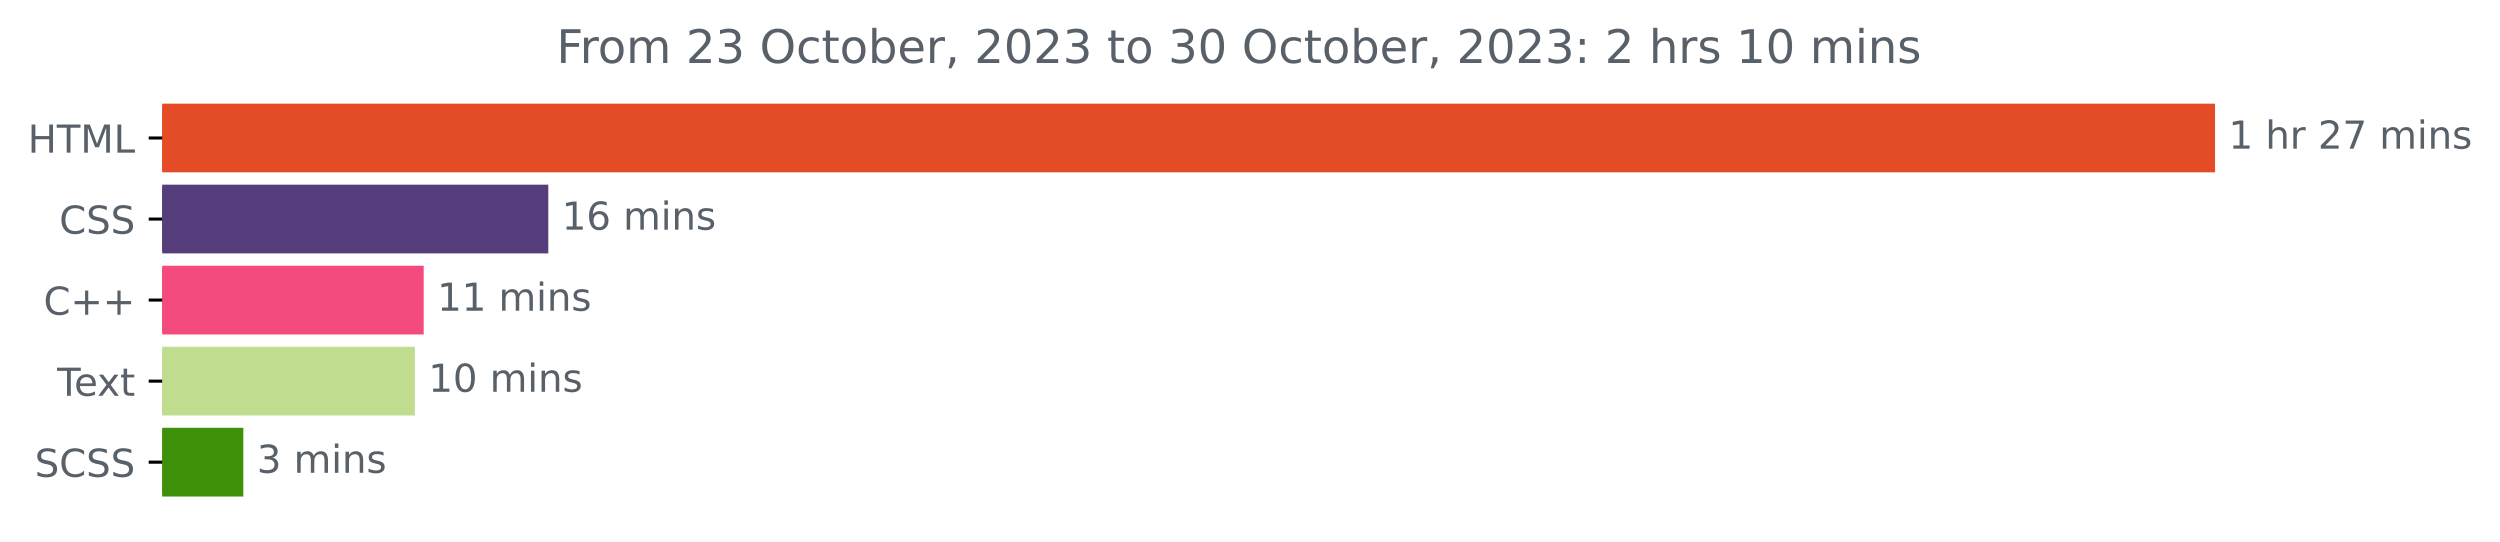
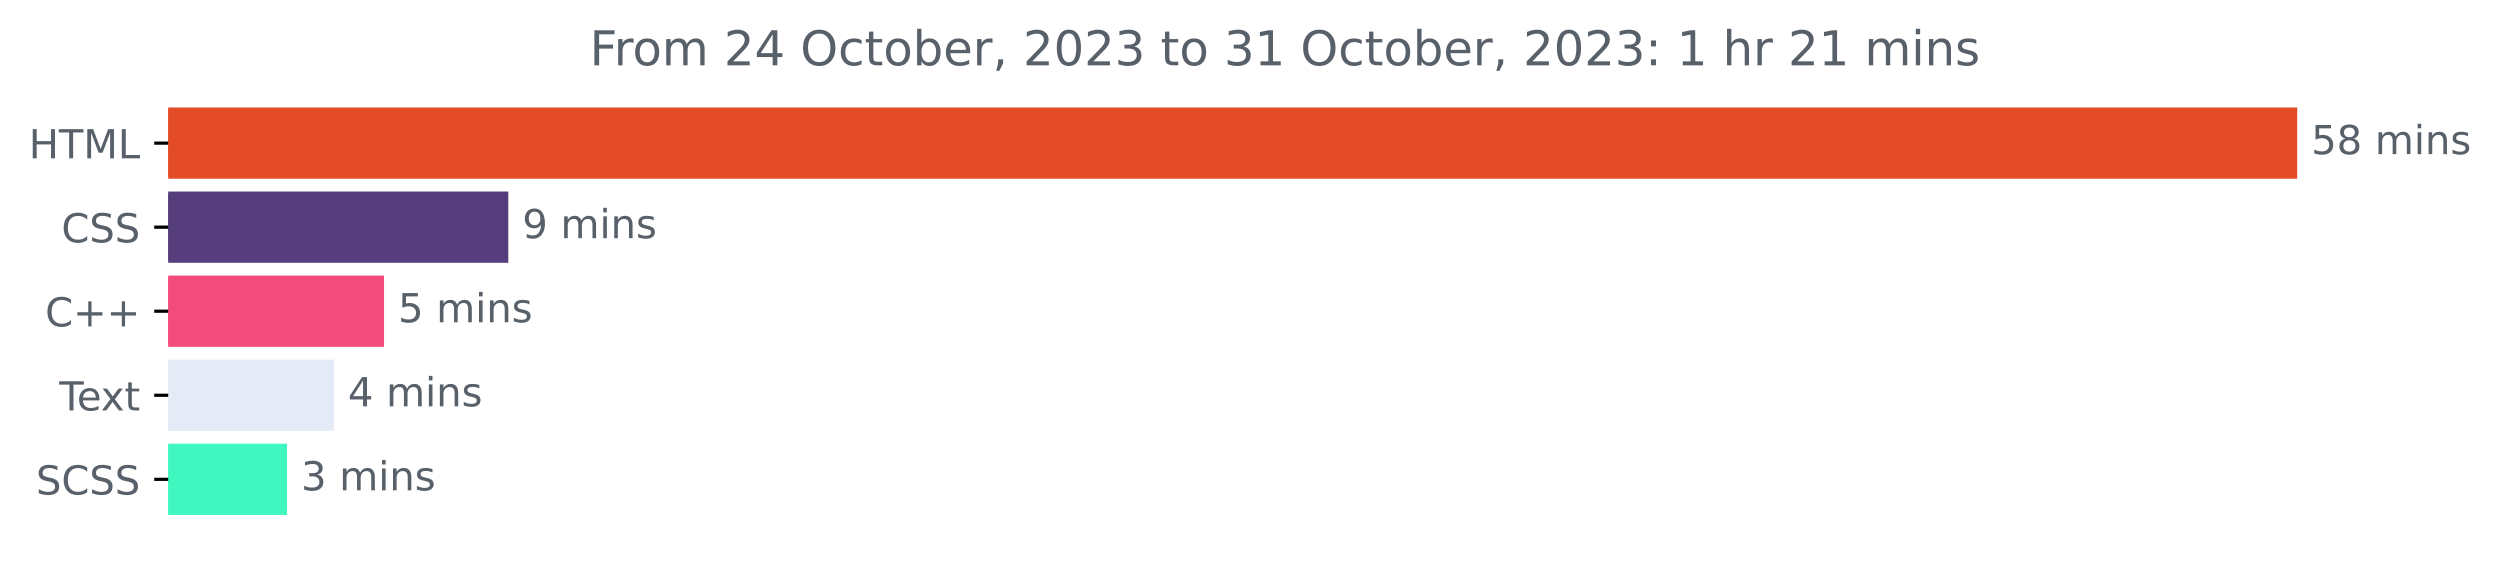
- <svg xmlns="http://www.w3.org/2000/svg" xmlns:xlink="http://www.w3.org/1999/xlink" width="647.793pt" height="140.398pt" viewBox="0 0 647.793 140.398" version="1.1">
+ <svg xmlns="http://www.w3.org/2000/svg" xmlns:xlink="http://www.w3.org/1999/xlink" width="624.625pt" height="140.398pt" viewBox="0 0 624.625 140.398" version="1.1">
  <defs>
    <style type="text/css">*{stroke-linejoin: round; stroke-linecap: butt}</style>
  </defs>
  <g id="figure_1">
    <g id="patch_1">
-       <path d="M 0 140.398  L 647.793 140.398  L 647.793 0  L 0 0  L 0 140.398  z " style="fill: none" />
+       <path d="M 0 140.398  L 624.625 140.398  L 624.625 0  L 0 0  L 0 140.398  z " style="fill: none" />
    </g>
    <g id="axes_1">
      <g id="patch_2">
-         <path d="M 42.028 27.358  L 573.457 27.358  L 573.457 44.158  L 42.028 44.158  z " clip-path="url(#p769bad9067)" style="fill: #e34c26; stroke: #e34c26; stroke-linejoin: miter" />
+         <path d="M 42.028 27.358  L 573.457 27.358  L 573.457 44.158  L 42.028 44.158  z " clip-path="url(#p915f15efe2)" style="fill: #e34c26; stroke: #e34c26; stroke-linejoin: miter" />
      </g>
      <g id="patch_3">
-         <path d="M 42.028 48.358  L 141.572 48.358  L 141.572 65.158  L 42.028 65.158  z " clip-path="url(#p769bad9067)" style="fill: #563d7c; stroke: #563d7c; stroke-linejoin: miter" />
+         <path d="M 42.028 48.358  L 126.499 48.358  L 126.499 65.158  L 42.028 65.158  z " clip-path="url(#p915f15efe2)" style="fill: #563d7c; stroke: #563d7c; stroke-linejoin: miter" />
      </g>
      <g id="patch_4">
-         <path d="M 42.028 69.358  L 109.286 69.358  L 109.286 86.158  L 42.028 86.158  z " clip-path="url(#p769bad9067)" style="fill: #f34b7d; stroke: #f34b7d; stroke-linejoin: miter" />
+         <path d="M 42.028 69.358  L 95.453 69.358  L 95.453 86.158  L 42.028 86.158  z " clip-path="url(#p915f15efe2)" style="fill: #f34b7d; stroke: #f34b7d; stroke-linejoin: miter" />
      </g>
      <g id="patch_5">
-         <path d="M 42.028 90.358  L 106.996 90.358  L 106.996 107.158  L 42.028 107.158  z " clip-path="url(#p769bad9067)" style="fill: #c0dc8f; stroke: #c0dc8f; stroke-linejoin: miter" />
+         <path d="M 42.028 90.358  L 82.93 90.358  L 82.93 107.158  L 42.028 107.158  z " clip-path="url(#p915f15efe2)" style="fill: #e4eaf6; stroke: #e4eaf6; stroke-linejoin: miter" />
      </g>
      <g id="patch_6">
-         <path d="M 42.028 111.358  L 62.553 111.358  L 62.553 128.158  L 42.028 128.158  z " clip-path="url(#p769bad9067)" style="fill: #3f9009; stroke: #3f9009; stroke-linejoin: miter" />
+         <path d="M 42.028 111.358  L 71.223 111.358  L 71.223 128.158  L 42.028 128.158  z " clip-path="url(#p915f15efe2)" style="fill: #40f7bf; stroke: #40f7bf; stroke-linejoin: miter" />
      </g>
      <g id="matplotlib.axis_1" />
      <g id="matplotlib.axis_2">
        <g id="ytick_1">
          <g id="line2d_1">
            <defs>
-               <path id="mf847614194" d="M 0 0  L -3.5 0  " style="stroke: #000000; stroke-width: 0.8" />
+               <path id="mee2c780d81" d="M 0 0  L -3.5 0  " style="stroke: #000000; stroke-width: 0.8" />
            </defs>
            <g>
-               <use xlink:href="#mf847614194" x="42.028" y="35.758" style="stroke: #000000; stroke-width: 0.8" />
+               <use xlink:href="#mee2c780d81" x="42.028" y="35.758" style="stroke: #000000; stroke-width: 0.8" />
            </g>
          </g>
          <g id="text_1">
            <g style="fill: #586069" transform="translate(7.2 39.55734)scale(0.1 -0.1)">
              <defs>
                <path id="DejaVuSans-48" d="M 628 4666  L 1259 4666  L 1259 2753  L 3553 2753  L 3553 4666  L 4184 4666  L 4184 0  L 3553 0  L 3553 2222  L 1259 2222  L 1259 0  L 628 0  L 628 4666  z " transform="scale(0.015625)" />
                <path id="DejaVuSans-54" d="M -19 4666  L 3928 4666  L 3928 4134  L 2272 4134  L 2272 0  L 1638 0  L 1638 4134  L -19 4134  L -19 4666  z " transform="scale(0.015625)" />
                <path id="DejaVuSans-4d" d="M 628 4666  L 1569 4666  L 2759 1491  L 3956 4666  L 4897 4666  L 4897 0  L 4281 0  L 4281 4097  L 3078 897  L 2444 897  L 1241 4097  L 1241 0  L 628 0  L 628 4666  z " transform="scale(0.015625)" />
                <path id="DejaVuSans-4c" d="M 628 4666  L 1259 4666  L 1259 531  L 3531 531  L 3531 0  L 628 0  L 628 4666  z " transform="scale(0.015625)" />
              </defs>
              <use xlink:href="#DejaVuSans-48" />
              <use xlink:href="#DejaVuSans-54" x="75.195" />
              <use xlink:href="#DejaVuSans-4d" x="136.279" />
              <use xlink:href="#DejaVuSans-4c" x="222.559" />
            </g>
          </g>
        </g>
        <g id="ytick_2">
          <g id="line2d_2">
            <g>
-               <use xlink:href="#mf847614194" x="42.028" y="56.758" style="stroke: #000000; stroke-width: 0.8" />
+               <use xlink:href="#mee2c780d81" x="42.028" y="56.758" style="stroke: #000000; stroke-width: 0.8" />
            </g>
          </g>
          <g id="text_2">
            <g style="fill: #586069" transform="translate(15.34844 60.55734)scale(0.1 -0.1)">
              <defs>
                <path id="DejaVuSans-43" d="M 4122 4306  L 4122 3641  Q 3803 3938 3442 4084  Q 3081 4231 2675 4231  Q 1875 4231 1450 3742  Q 1025 3253 1025 2328  Q 1025 1406 1450 917  Q 1875 428 2675 428  Q 3081 428 3442 575  Q 3803 722 4122 1019  L 4122 359  Q 3791 134 3420 21  Q 3050 -91 2638 -91  Q 1578 -91 968 557  Q 359 1206 359 2328  Q 359 3453 968 4101  Q 1578 4750 2638 4750  Q 3056 4750 3426 4639  Q 3797 4528 4122 4306  z " transform="scale(0.015625)" />
                <path id="DejaVuSans-53" d="M 3425 4513  L 3425 3897  Q 3066 4069 2747 4153  Q 2428 4238 2131 4238  Q 1616 4238 1336 4038  Q 1056 3838 1056 3469  Q 1056 3159 1242 3001  Q 1428 2844 1947 2747  L 2328 2669  Q 3034 2534 3370 2195  Q 3706 1856 3706 1288  Q 3706 609 3251 259  Q 2797 -91 1919 -91  Q 1588 -91 1214 -16  Q 841 59 441 206  L 441 856  Q 825 641 1194 531  Q 1563 422 1919 422  Q 2459 422 2753 634  Q 3047 847 3047 1241  Q 3047 1584 2836 1778  Q 2625 1972 2144 2069  L 1759 2144  Q 1053 2284 737 2584  Q 422 2884 422 3419  Q 422 4038 858 4394  Q 1294 4750 2059 4750  Q 2388 4750 2728 4690  Q 3069 4631 3425 4513  z " transform="scale(0.015625)" />
              </defs>
              <use xlink:href="#DejaVuSans-43" />
              <use xlink:href="#DejaVuSans-53" x="69.824" />
              <use xlink:href="#DejaVuSans-53" x="133.301" />
            </g>
          </g>
        </g>
        <g id="ytick_3">
          <g id="line2d_3">
            <g>
-               <use xlink:href="#mf847614194" x="42.028" y="77.758" style="stroke: #000000; stroke-width: 0.8" />
+               <use xlink:href="#mee2c780d81" x="42.028" y="77.758" style="stroke: #000000; stroke-width: 0.8" />
            </g>
          </g>
          <g id="text_3">
            <g style="fill: #586069" transform="translate(11.28594 81.55734)scale(0.1 -0.1)">
              <defs>
                <path id="DejaVuSans-2b" d="M 2944 4013  L 2944 2272  L 4684 2272  L 4684 1741  L 2944 1741  L 2944 0  L 2419 0  L 2419 1741  L 678 1741  L 678 2272  L 2419 2272  L 2419 4013  L 2944 4013  z " transform="scale(0.015625)" />
              </defs>
              <use xlink:href="#DejaVuSans-43" />
              <use xlink:href="#DejaVuSans-2b" x="69.824" />
              <use xlink:href="#DejaVuSans-2b" x="153.613" />
            </g>
          </g>
        </g>
        <g id="ytick_4">
          <g id="line2d_4">
            <g>
-               <use xlink:href="#mf847614194" x="42.028" y="98.758" style="stroke: #000000; stroke-width: 0.8" />
+               <use xlink:href="#mee2c780d81" x="42.028" y="98.758" style="stroke: #000000; stroke-width: 0.8" />
            </g>
          </g>
          <g id="text_4">
            <g style="fill: #586069" transform="translate(14.80312 102.5573)scale(0.1 -0.1)">
              <defs>
                <path id="DejaVuSans-65" d="M 3597 1894  L 3597 1613  L 953 1613  Q 991 1019 1311 708  Q 1631 397 2203 397  Q 2534 397 2845 478  Q 3156 559 3463 722  L 3463 178  Q 3153 47 2828 -22  Q 2503 -91 2169 -91  Q 1331 -91 842 396  Q 353 884 353 1716  Q 353 2575 817 3079  Q 1281 3584 2069 3584  Q 2775 3584 3186 3129  Q 3597 2675 3597 1894  z M 3022 2063  Q 3016 2534 2758 2815  Q 2500 3097 2075 3097  Q 1594 3097 1305 2825  Q 1016 2553 972 2059  L 3022 2063  z " transform="scale(0.015625)" />
                <path id="DejaVuSans-78" d="M 3513 3500  L 2247 1797  L 3578 0  L 2900 0  L 1881 1375  L 863 0  L 184 0  L 1544 1831  L 300 3500  L 978 3500  L 1906 2253  L 2834 3500  L 3513 3500  z " transform="scale(0.015625)" />
                <path id="DejaVuSans-74" d="M 1172 4494  L 1172 3500  L 2356 3500  L 2356 3053  L 1172 3053  L 1172 1153  Q 1172 725 1289 603  Q 1406 481 1766 481  L 2356 481  L 2356 0  L 1766 0  Q 1100 0 847 248  Q 594 497 594 1153  L 594 3053  L 172 3053  L 172 3500  L 594 3500  L 594 4494  L 1172 4494  z " transform="scale(0.015625)" />
              </defs>
              <use xlink:href="#DejaVuSans-54" />
              <use xlink:href="#DejaVuSans-65" x="44.084" />
              <use xlink:href="#DejaVuSans-78" x="103.857" />
              <use xlink:href="#DejaVuSans-74" x="163.037" />
            </g>
          </g>
        </g>
        <g id="ytick_5">
          <g id="line2d_5">
            <g>
-               <use xlink:href="#mf847614194" x="42.028" y="119.758" style="stroke: #000000; stroke-width: 0.8" />
+               <use xlink:href="#mee2c780d81" x="42.028" y="119.758" style="stroke: #000000; stroke-width: 0.8" />
            </g>
          </g>
          <g id="text_5">
            <g style="fill: #586069" transform="translate(9 123.5573)scale(0.1 -0.1)">
              <use xlink:href="#DejaVuSans-53" />
              <use xlink:href="#DejaVuSans-43" x="63.477" />
              <use xlink:href="#DejaVuSans-53" x="133.301" />
              <use xlink:href="#DejaVuSans-53" x="196.777" />
            </g>
          </g>
        </g>
      </g>
      <g id="text_6">
        <g style="fill: #586069" transform="translate(577.4567 38.5175)scale(0.1 -0.1)">
          <defs>
-             <path id="DejaVuSans-31" d="M 794 531  L 1825 531  L 1825 4091  L 703 3866  L 703 4441  L 1819 4666  L 2450 4666  L 2450 531  L 3481 531  L 3481 0  L 794 0  L 794 531  z " transform="scale(0.015625)" />
+             <path id="DejaVuSans-35" d="M 691 4666  L 3169 4666  L 3169 4134  L 1269 4134  L 1269 2991  Q 1406 3038 1543 3061  Q 1681 3084 1819 3084  Q 2600 3084 3056 2656  Q 3513 2228 3513 1497  Q 3513 744 3044 326  Q 2575 -91 1722 -91  Q 1428 -91 1123 -41  Q 819 9 494 109  L 494 744  Q 775 591 1075 516  Q 1375 441 1709 441  Q 2250 441 2565 725  Q 2881 1009 2881 1497  Q 2881 1984 2565 2268  Q 2250 2553 1709 2553  Q 1456 2553 1204 2497  Q 953 2441 691 2322  L 691 4666  z " transform="scale(0.015625)" />
+             <path id="DejaVuSans-38" d="M 2034 2216  Q 1584 2216 1326 1975  Q 1069 1734 1069 1313  Q 1069 891 1326 650  Q 1584 409 2034 409  Q 2484 409 2743 651  Q 3003 894 3003 1313  Q 3003 1734 2745 1975  Q 2488 2216 2034 2216  z M 1403 2484  Q 997 2584 770 2862  Q 544 3141 544 3541  Q 544 4100 942 4425  Q 1341 4750 2034 4750  Q 2731 4750 3128 4425  Q 3525 4100 3525 3541  Q 3525 3141 3298 2862  Q 3072 2584 2669 2484  Q 3125 2378 3379 2068  Q 3634 1759 3634 1313  Q 3634 634 3220 271  Q 2806 -91 2034 -91  Q 1263 -91 848 271  Q 434 634 434 1313  Q 434 1759 690 2068  Q 947 2378 1403 2484  z M 1172 3481  Q 1172 3119 1398 2916  Q 1625 2713 2034 2713  Q 2441 2713 2670 2916  Q 2900 3119 2900 3481  Q 2900 3844 2670 4047  Q 2441 4250 2034 4250  Q 1625 4250 1398 4047  Q 1172 3844 1172 3481  z " transform="scale(0.015625)" />
            <path id="DejaVuSans-20" transform="scale(0.015625)" />
-             <path id="DejaVuSans-68" d="M 3513 2113  L 3513 0  L 2938 0  L 2938 2094  Q 2938 2591 2744 2837  Q 2550 3084 2163 3084  Q 1697 3084 1428 2787  Q 1159 2491 1159 1978  L 1159 0  L 581 0  L 581 4863  L 1159 4863  L 1159 2956  Q 1366 3272 1645 3428  Q 1925 3584 2291 3584  Q 2894 3584 3203 3211  Q 3513 2838 3513 2113  z " transform="scale(0.015625)" />
-             <path id="DejaVuSans-72" d="M 2631 2963  Q 2534 3019 2420 3045  Q 2306 3072 2169 3072  Q 1681 3072 1420 2755  Q 1159 2438 1159 1844  L 1159 0  L 581 0  L 581 3500  L 1159 3500  L 1159 2956  Q 1341 3275 1631 3429  Q 1922 3584 2338 3584  Q 2397 3584 2469 3576  Q 2541 3569 2628 3553  L 2631 2963  z " transform="scale(0.015625)" />
-             <path id="DejaVuSans-32" d="M 1228 531  L 3431 531  L 3431 0  L 469 0  L 469 531  Q 828 903 1448 1529  Q 2069 2156 2228 2338  Q 2531 2678 2651 2914  Q 2772 3150 2772 3378  Q 2772 3750 2511 3984  Q 2250 4219 1831 4219  Q 1534 4219 1204 4116  Q 875 4013 500 3803  L 500 4441  Q 881 4594 1212 4672  Q 1544 4750 1819 4750  Q 2544 4750 2975 4387  Q 3406 4025 3406 3419  Q 3406 3131 3298 2873  Q 3191 2616 2906 2266  Q 2828 2175 2409 1742  Q 1991 1309 1228 531  z " transform="scale(0.015625)" />
-             <path id="DejaVuSans-37" d="M 525 4666  L 3525 4666  L 3525 4397  L 1831 0  L 1172 0  L 2766 4134  L 525 4134  L 525 4666  z " transform="scale(0.015625)" />
            <path id="DejaVuSans-6d" d="M 3328 2828  Q 3544 3216 3844 3400  Q 4144 3584 4550 3584  Q 5097 3584 5394 3201  Q 5691 2819 5691 2113  L 5691 0  L 5113 0  L 5113 2094  Q 5113 2597 4934 2840  Q 4756 3084 4391 3084  Q 3944 3084 3684 2787  Q 3425 2491 3425 1978  L 3425 0  L 2847 0  L 2847 2094  Q 2847 2600 2669 2842  Q 2491 3084 2119 3084  Q 1678 3084 1418 2786  Q 1159 2488 1159 1978  L 1159 0  L 581 0  L 581 3500  L 1159 3500  L 1159 2956  Q 1356 3278 1631 3431  Q 1906 3584 2284 3584  Q 2666 3584 2933 3390  Q 3200 3197 3328 2828  z " transform="scale(0.015625)" />
            <path id="DejaVuSans-69" d="M 603 3500  L 1178 3500  L 1178 0  L 603 0  L 603 3500  z M 603 4863  L 1178 4863  L 1178 4134  L 603 4134  L 603 4863  z " transform="scale(0.015625)" />
            <path id="DejaVuSans-6e" d="M 3513 2113  L 3513 0  L 2938 0  L 2938 2094  Q 2938 2591 2744 2837  Q 2550 3084 2163 3084  Q 1697 3084 1428 2787  Q 1159 2491 1159 1978  L 1159 0  L 581 0  L 581 3500  L 1159 3500  L 1159 2956  Q 1366 3272 1645 3428  Q 1925 3584 2291 3584  Q 2894 3584 3203 3211  Q 3513 2838 3513 2113  z " transform="scale(0.015625)" />
            <path id="DejaVuSans-73" d="M 2834 3397  L 2834 2853  Q 2591 2978 2328 3040  Q 2066 3103 1784 3103  Q 1356 3103 1142 2972  Q 928 2841 928 2578  Q 928 2378 1081 2264  Q 1234 2150 1697 2047  L 1894 2003  Q 2506 1872 2764 1633  Q 3022 1394 3022 966  Q 3022 478 2636 193  Q 2250 -91 1575 -91  Q 1294 -91 989 -36  Q 684 19 347 128  L 347 722  Q 666 556 975 473  Q 1284 391 1588 391  Q 1994 391 2212 530  Q 2431 669 2431 922  Q 2431 1156 2273 1281  Q 2116 1406 1581 1522  L 1381 1569  Q 847 1681 609 1914  Q 372 2147 372 2553  Q 372 3047 722 3315  Q 1072 3584 1716 3584  Q 2034 3584 2315 3537  Q 2597 3491 2834 3397  z " transform="scale(0.015625)" />
          </defs>
-           <use xlink:href="#DejaVuSans-31" />
-           <use xlink:href="#DejaVuSans-20" x="63.623" />
-           <use xlink:href="#DejaVuSans-68" x="95.41" />
-           <use xlink:href="#DejaVuSans-72" x="158.789" />
-           <use xlink:href="#DejaVuSans-20" x="199.902" />
-           <use xlink:href="#DejaVuSans-32" x="231.689" />
-           <use xlink:href="#DejaVuSans-37" x="295.312" />
-           <use xlink:href="#DejaVuSans-20" x="358.936" />
-           <use xlink:href="#DejaVuSans-6d" x="390.723" />
-           <use xlink:href="#DejaVuSans-69" x="488.135" />
-           <use xlink:href="#DejaVuSans-6e" x="515.918" />
-           <use xlink:href="#DejaVuSans-73" x="579.297" />
-         </g>
-       </g>
-       <g id="text_7">
-         <g style="fill: #586069" transform="translate(145.5723 59.5175)scale(0.1 -0.1)">
-           <defs>
-             <path id="DejaVuSans-36" d="M 2113 2584  Q 1688 2584 1439 2293  Q 1191 2003 1191 1497  Q 1191 994 1439 701  Q 1688 409 2113 409  Q 2538 409 2786 701  Q 3034 994 3034 1497  Q 3034 2003 2786 2293  Q 2538 2584 2113 2584  z M 3366 4563  L 3366 3988  Q 3128 4100 2886 4159  Q 2644 4219 2406 4219  Q 1781 4219 1451 3797  Q 1122 3375 1075 2522  Q 1259 2794 1537 2939  Q 1816 3084 2150 3084  Q 2853 3084 3261 2657  Q 3669 2231 3669 1497  Q 3669 778 3244 343  Q 2819 -91 2113 -91  Q 1303 -91 875 529  Q 447 1150 447 2328  Q 447 3434 972 4092  Q 1497 4750 2381 4750  Q 2619 4750 2861 4703  Q 3103 4656 3366 4563  z " transform="scale(0.015625)" />
-           </defs>
-           <use xlink:href="#DejaVuSans-31" />
-           <use xlink:href="#DejaVuSans-36" x="63.623" />
+           <use xlink:href="#DejaVuSans-35" />
+           <use xlink:href="#DejaVuSans-38" x="63.623" />
          <use xlink:href="#DejaVuSans-20" x="127.246" />
          <use xlink:href="#DejaVuSans-6d" x="159.033" />
          <use xlink:href="#DejaVuSans-69" x="256.445" />
          <use xlink:href="#DejaVuSans-6e" x="284.229" />
          <use xlink:href="#DejaVuSans-73" x="347.607" />
        </g>
      </g>
+       <g id="text_7">
+         <g style="fill: #586069" transform="translate(130.4995 59.5175)scale(0.1 -0.1)">
+           <defs>
+             <path id="DejaVuSans-39" d="M 703 97  L 703 672  Q 941 559 1184 500  Q 1428 441 1663 441  Q 2288 441 2617 861  Q 2947 1281 2994 2138  Q 2813 1869 2534 1725  Q 2256 1581 1919 1581  Q 1219 1581 811 2004  Q 403 2428 403 3163  Q 403 3881 828 4315  Q 1253 4750 1959 4750  Q 2769 4750 3195 4129  Q 3622 3509 3622 2328  Q 3622 1225 3098 567  Q 2575 -91 1691 -91  Q 1453 -91 1209 -44  Q 966 3 703 97  z M 1959 2075  Q 2384 2075 2632 2365  Q 2881 2656 2881 3163  Q 2881 3666 2632 3958  Q 2384 4250 1959 4250  Q 1534 4250 1286 3958  Q 1038 3666 1038 3163  Q 1038 2656 1286 2365  Q 1534 2075 1959 2075  z " transform="scale(0.015625)" />
+           </defs>
+           <use xlink:href="#DejaVuSans-39" />
+           <use xlink:href="#DejaVuSans-20" x="63.623" />
+           <use xlink:href="#DejaVuSans-6d" x="95.41" />
+           <use xlink:href="#DejaVuSans-69" x="192.822" />
+           <use xlink:href="#DejaVuSans-6e" x="220.605" />
+           <use xlink:href="#DejaVuSans-73" x="283.984" />
+         </g>
+       </g>
      <g id="text_8">
-         <g style="fill: #586069" transform="translate(113.2856 80.5175)scale(0.1 -0.1)">
-           <use xlink:href="#DejaVuSans-31" />
-           <use xlink:href="#DejaVuSans-31" x="63.623" />
-           <use xlink:href="#DejaVuSans-20" x="127.246" />
-           <use xlink:href="#DejaVuSans-6d" x="159.033" />
-           <use xlink:href="#DejaVuSans-69" x="256.445" />
-           <use xlink:href="#DejaVuSans-6e" x="284.229" />
-           <use xlink:href="#DejaVuSans-73" x="347.607" />
+         <g style="fill: #586069" transform="translate(99.45255 80.5175)scale(0.1 -0.1)">
+           <use xlink:href="#DejaVuSans-35" />
+           <use xlink:href="#DejaVuSans-20" x="63.623" />
+           <use xlink:href="#DejaVuSans-6d" x="95.41" />
+           <use xlink:href="#DejaVuSans-69" x="192.822" />
+           <use xlink:href="#DejaVuSans-6e" x="220.605" />
+           <use xlink:href="#DejaVuSans-73" x="283.984" />
        </g>
      </g>
      <g id="text_9">
-         <g style="fill: #586069" transform="translate(110.9963 101.5175)scale(0.1 -0.1)">
-           <defs>
-             <path id="DejaVuSans-30" d="M 2034 4250  Q 1547 4250 1301 3770  Q 1056 3291 1056 2328  Q 1056 1369 1301 889  Q 1547 409 2034 409  Q 2525 409 2770 889  Q 3016 1369 3016 2328  Q 3016 3291 2770 3770  Q 2525 4250 2034 4250  z M 2034 4750  Q 2819 4750 3233 4129  Q 3647 3509 3647 2328  Q 3647 1150 3233 529  Q 2819 -91 2034 -91  Q 1250 -91 836 529  Q 422 1150 422 2328  Q 422 3509 836 4129  Q 1250 4750 2034 4750  z " transform="scale(0.015625)" />
-           </defs>
-           <use xlink:href="#DejaVuSans-31" />
-           <use xlink:href="#DejaVuSans-30" x="63.623" />
-           <use xlink:href="#DejaVuSans-20" x="127.246" />
-           <use xlink:href="#DejaVuSans-6d" x="159.033" />
-           <use xlink:href="#DejaVuSans-69" x="256.445" />
-           <use xlink:href="#DejaVuSans-6e" x="284.229" />
-           <use xlink:href="#DejaVuSans-73" x="347.607" />
+         <g style="fill: #586069" transform="translate(86.93005 101.5175)scale(0.1 -0.1)">
+           <defs>
+             <path id="DejaVuSans-34" d="M 2419 4116  L 825 1625  L 2419 1625  L 2419 4116  z M 2253 4666  L 3047 4666  L 3047 1625  L 3713 1625  L 3713 1100  L 3047 1100  L 3047 0  L 2419 0  L 2419 1100  L 313 1100  L 313 1709  L 2253 4666  z " transform="scale(0.015625)" />
+           </defs>
+           <use xlink:href="#DejaVuSans-34" />
+           <use xlink:href="#DejaVuSans-20" x="63.623" />
+           <use xlink:href="#DejaVuSans-6d" x="95.41" />
+           <use xlink:href="#DejaVuSans-69" x="192.822" />
+           <use xlink:href="#DejaVuSans-6e" x="220.605" />
+           <use xlink:href="#DejaVuSans-73" x="283.984" />
        </g>
      </g>
      <g id="text_10">
-         <g style="fill: #586069" transform="translate(66.5527 122.5175)scale(0.1 -0.1)">
+         <g style="fill: #586069" transform="translate(75.22261 122.5175)scale(0.1 -0.1)">
          <defs>
            <path id="DejaVuSans-33" d="M 2597 2516  Q 3050 2419 3304 2112  Q 3559 1806 3559 1356  Q 3559 666 3084 287  Q 2609 -91 1734 -91  Q 1441 -91 1130 -33  Q 819 25 488 141  L 488 750  Q 750 597 1062 519  Q 1375 441 1716 441  Q 2309 441 2620 675  Q 2931 909 2931 1356  Q 2931 1769 2642 2001  Q 2353 2234 1838 2234  L 1294 2234  L 1294 2753  L 1863 2753  Q 2328 2753 2575 2939  Q 2822 3125 2822 3475  Q 2822 3834 2567 4026  Q 2313 4219 1838 4219  Q 1578 4219 1281 4162  Q 984 4106 628 3988  L 628 4550  Q 988 4650 1302 4700  Q 1616 4750 1894 4750  Q 2613 4750 3031 4423  Q 3450 4097 3450 3541  Q 3450 3153 3228 2886  Q 3006 2619 2597 2516  z " transform="scale(0.015625)" />
          </defs>
          <use xlink:href="#DejaVuSans-33" />
          <use xlink:href="#DejaVuSans-20" x="63.623" />
          <use xlink:href="#DejaVuSans-6d" x="95.41" />
          <use xlink:href="#DejaVuSans-69" x="192.822" />
          <use xlink:href="#DejaVuSans-6e" x="220.605" />
          <use xlink:href="#DejaVuSans-73" x="283.984" />
        </g>
      </g>
      <g id="text_11">
-         <g style="fill: #586069" transform="translate(144.2081 16.31812)scale(0.12 -0.12)">
+         <g style="fill: #586069" transform="translate(147.3338 16.31812)scale(0.12 -0.12)">
          <defs>
            <path id="DejaVuSans-46" d="M 628 4666  L 3309 4666  L 3309 4134  L 1259 4134  L 1259 2759  L 3109 2759  L 3109 2228  L 1259 2228  L 1259 0  L 628 0  L 628 4666  z " transform="scale(0.015625)" />
+             <path id="DejaVuSans-72" d="M 2631 2963  Q 2534 3019 2420 3045  Q 2306 3072 2169 3072  Q 1681 3072 1420 2755  Q 1159 2438 1159 1844  L 1159 0  L 581 0  L 581 3500  L 1159 3500  L 1159 2956  Q 1341 3275 1631 3429  Q 1922 3584 2338 3584  Q 2397 3584 2469 3576  Q 2541 3569 2628 3553  L 2631 2963  z " transform="scale(0.015625)" />
            <path id="DejaVuSans-6f" d="M 1959 3097  Q 1497 3097 1228 2736  Q 959 2375 959 1747  Q 959 1119 1226 758  Q 1494 397 1959 397  Q 2419 397 2687 759  Q 2956 1122 2956 1747  Q 2956 2369 2687 2733  Q 2419 3097 1959 3097  z M 1959 3584  Q 2709 3584 3137 3096  Q 3566 2609 3566 1747  Q 3566 888 3137 398  Q 2709 -91 1959 -91  Q 1206 -91 779 398  Q 353 888 353 1747  Q 353 2609 779 3096  Q 1206 3584 1959 3584  z " transform="scale(0.015625)" />
+             <path id="DejaVuSans-32" d="M 1228 531  L 3431 531  L 3431 0  L 469 0  L 469 531  Q 828 903 1448 1529  Q 2069 2156 2228 2338  Q 2531 2678 2651 2914  Q 2772 3150 2772 3378  Q 2772 3750 2511 3984  Q 2250 4219 1831 4219  Q 1534 4219 1204 4116  Q 875 4013 500 3803  L 500 4441  Q 881 4594 1212 4672  Q 1544 4750 1819 4750  Q 2544 4750 2975 4387  Q 3406 4025 3406 3419  Q 3406 3131 3298 2873  Q 3191 2616 2906 2266  Q 2828 2175 2409 1742  Q 1991 1309 1228 531  z " transform="scale(0.015625)" />
            <path id="DejaVuSans-4f" d="M 2522 4238  Q 1834 4238 1429 3725  Q 1025 3213 1025 2328  Q 1025 1447 1429 934  Q 1834 422 2522 422  Q 3209 422 3611 934  Q 4013 1447 4013 2328  Q 4013 3213 3611 3725  Q 3209 4238 2522 4238  z M 2522 4750  Q 3503 4750 4090 4092  Q 4678 3434 4678 2328  Q 4678 1225 4090 567  Q 3503 -91 2522 -91  Q 1538 -91 948 565  Q 359 1222 359 2328  Q 359 3434 948 4092  Q 1538 4750 2522 4750  z " transform="scale(0.015625)" />
            <path id="DejaVuSans-63" d="M 3122 3366  L 3122 2828  Q 2878 2963 2633 3030  Q 2388 3097 2138 3097  Q 1578 3097 1268 2742  Q 959 2388 959 1747  Q 959 1106 1268 751  Q 1578 397 2138 397  Q 2388 397 2633 464  Q 2878 531 3122 666  L 3122 134  Q 2881 22 2623 -34  Q 2366 -91 2075 -91  Q 1284 -91 818 406  Q 353 903 353 1747  Q 353 2603 823 3093  Q 1294 3584 2113 3584  Q 2378 3584 2631 3529  Q 2884 3475 3122 3366  z " transform="scale(0.015625)" />
            <path id="DejaVuSans-62" d="M 3116 1747  Q 3116 2381 2855 2742  Q 2594 3103 2138 3103  Q 1681 3103 1420 2742  Q 1159 2381 1159 1747  Q 1159 1113 1420 752  Q 1681 391 2138 391  Q 2594 391 2855 752  Q 3116 1113 3116 1747  z M 1159 2969  Q 1341 3281 1617 3432  Q 1894 3584 2278 3584  Q 2916 3584 3314 3078  Q 3713 2572 3713 1747  Q 3713 922 3314 415  Q 2916 -91 2278 -91  Q 1894 -91 1617 61  Q 1341 213 1159 525  L 1159 0  L 581 0  L 581 4863  L 1159 4863  L 1159 2969  z " transform="scale(0.015625)" />
            <path id="DejaVuSans-2c" d="M 750 794  L 1409 794  L 1409 256  L 897 -744  L 494 -744  L 750 256  L 750 794  z " transform="scale(0.015625)" />
+             <path id="DejaVuSans-30" d="M 2034 4250  Q 1547 4250 1301 3770  Q 1056 3291 1056 2328  Q 1056 1369 1301 889  Q 1547 409 2034 409  Q 2525 409 2770 889  Q 3016 1369 3016 2328  Q 3016 3291 2770 3770  Q 2525 4250 2034 4250  z M 2034 4750  Q 2819 4750 3233 4129  Q 3647 3509 3647 2328  Q 3647 1150 3233 529  Q 2819 -91 2034 -91  Q 1250 -91 836 529  Q 422 1150 422 2328  Q 422 3509 836 4129  Q 1250 4750 2034 4750  z " transform="scale(0.015625)" />
+             <path id="DejaVuSans-31" d="M 794 531  L 1825 531  L 1825 4091  L 703 3866  L 703 4441  L 1819 4666  L 2450 4666  L 2450 531  L 3481 531  L 3481 0  L 794 0  L 794 531  z " transform="scale(0.015625)" />
            <path id="DejaVuSans-3a" d="M 750 794  L 1409 794  L 1409 0  L 750 0  L 750 794  z M 750 3309  L 1409 3309  L 1409 2516  L 750 2516  L 750 3309  z " transform="scale(0.015625)" />
+             <path id="DejaVuSans-68" d="M 3513 2113  L 3513 0  L 2938 0  L 2938 2094  Q 2938 2591 2744 2837  Q 2550 3084 2163 3084  Q 1697 3084 1428 2787  Q 1159 2491 1159 1978  L 1159 0  L 581 0  L 581 4863  L 1159 4863  L 1159 2956  Q 1366 3272 1645 3428  Q 1925 3584 2291 3584  Q 2894 3584 3203 3211  Q 3513 2838 3513 2113  z " transform="scale(0.015625)" />
          </defs>
          <use xlink:href="#DejaVuSans-46" />
          <use xlink:href="#DejaVuSans-72" x="50.27" />
          <use xlink:href="#DejaVuSans-6f" x="89.133" />
          <use xlink:href="#DejaVuSans-6d" x="150.314" />
          <use xlink:href="#DejaVuSans-20" x="247.727" />
          <use xlink:href="#DejaVuSans-32" x="279.514" />
-           <use xlink:href="#DejaVuSans-33" x="343.137" />
+           <use xlink:href="#DejaVuSans-34" x="343.137" />
          <use xlink:href="#DejaVuSans-20" x="406.76" />
          <use xlink:href="#DejaVuSans-4f" x="438.547" />
          <use xlink:href="#DejaVuSans-63" x="517.258" />
          <use xlink:href="#DejaVuSans-74" x="572.238" />
          <use xlink:href="#DejaVuSans-6f" x="611.447" />
          <use xlink:href="#DejaVuSans-62" x="672.629" />
          <use xlink:href="#DejaVuSans-65" x="736.105" />
          <use xlink:href="#DejaVuSans-72" x="797.629" />
          <use xlink:href="#DejaVuSans-2c" x="838.742" />
          <use xlink:href="#DejaVuSans-20" x="870.529" />
          <use xlink:href="#DejaVuSans-32" x="902.316" />
          <use xlink:href="#DejaVuSans-30" x="965.939" />
          <use xlink:href="#DejaVuSans-32" x="1029.562" />
          <use xlink:href="#DejaVuSans-33" x="1093.186" />
          <use xlink:href="#DejaVuSans-20" x="1156.809" />
          <use xlink:href="#DejaVuSans-74" x="1188.596" />
          <use xlink:href="#DejaVuSans-6f" x="1227.805" />
          <use xlink:href="#DejaVuSans-20" x="1288.986" />
          <use xlink:href="#DejaVuSans-33" x="1320.773" />
-           <use xlink:href="#DejaVuSans-30" x="1384.396" />
+           <use xlink:href="#DejaVuSans-31" x="1384.396" />
          <use xlink:href="#DejaVuSans-20" x="1448.02" />
          <use xlink:href="#DejaVuSans-4f" x="1479.807" />
          <use xlink:href="#DejaVuSans-63" x="1558.518" />
          <use xlink:href="#DejaVuSans-74" x="1613.498" />
          <use xlink:href="#DejaVuSans-6f" x="1652.707" />
          <use xlink:href="#DejaVuSans-62" x="1713.889" />
          <use xlink:href="#DejaVuSans-65" x="1777.365" />
          <use xlink:href="#DejaVuSans-72" x="1838.889" />
          <use xlink:href="#DejaVuSans-2c" x="1880.002" />
          <use xlink:href="#DejaVuSans-20" x="1911.789" />
          <use xlink:href="#DejaVuSans-32" x="1943.576" />
          <use xlink:href="#DejaVuSans-30" x="2007.199" />
          <use xlink:href="#DejaVuSans-32" x="2070.822" />
          <use xlink:href="#DejaVuSans-33" x="2134.445" />
          <use xlink:href="#DejaVuSans-3a" x="2198.068" />
          <use xlink:href="#DejaVuSans-20" x="2231.76" />
-           <use xlink:href="#DejaVuSans-32" x="2263.547" />
+           <use xlink:href="#DejaVuSans-31" x="2263.547" />
          <use xlink:href="#DejaVuSans-20" x="2327.17" />
          <use xlink:href="#DejaVuSans-68" x="2358.957" />
          <use xlink:href="#DejaVuSans-72" x="2422.336" />
-           <use xlink:href="#DejaVuSans-73" x="2463.449" />
-           <use xlink:href="#DejaVuSans-20" x="2515.549" />
-           <use xlink:href="#DejaVuSans-31" x="2547.336" />
-           <use xlink:href="#DejaVuSans-30" x="2610.959" />
-           <use xlink:href="#DejaVuSans-20" x="2674.582" />
-           <use xlink:href="#DejaVuSans-6d" x="2706.369" />
-           <use xlink:href="#DejaVuSans-69" x="2803.781" />
-           <use xlink:href="#DejaVuSans-6e" x="2831.564" />
-           <use xlink:href="#DejaVuSans-73" x="2894.943" />
+           <use xlink:href="#DejaVuSans-20" x="2463.449" />
+           <use xlink:href="#DejaVuSans-32" x="2495.236" />
+           <use xlink:href="#DejaVuSans-31" x="2558.859" />
+           <use xlink:href="#DejaVuSans-20" x="2622.482" />
+           <use xlink:href="#DejaVuSans-6d" x="2654.27" />
+           <use xlink:href="#DejaVuSans-69" x="2751.682" />
+           <use xlink:href="#DejaVuSans-6e" x="2779.465" />
+           <use xlink:href="#DejaVuSans-73" x="2842.844" />
        </g>
      </g>
    </g>
  </g>
  <defs>
-     <clipPath id="p769bad9067">
+     <clipPath id="p915f15efe2">
      <rect x="42.028" y="22.318" width="558" height="110.88" />
    </clipPath>
  </defs>
</svg>
